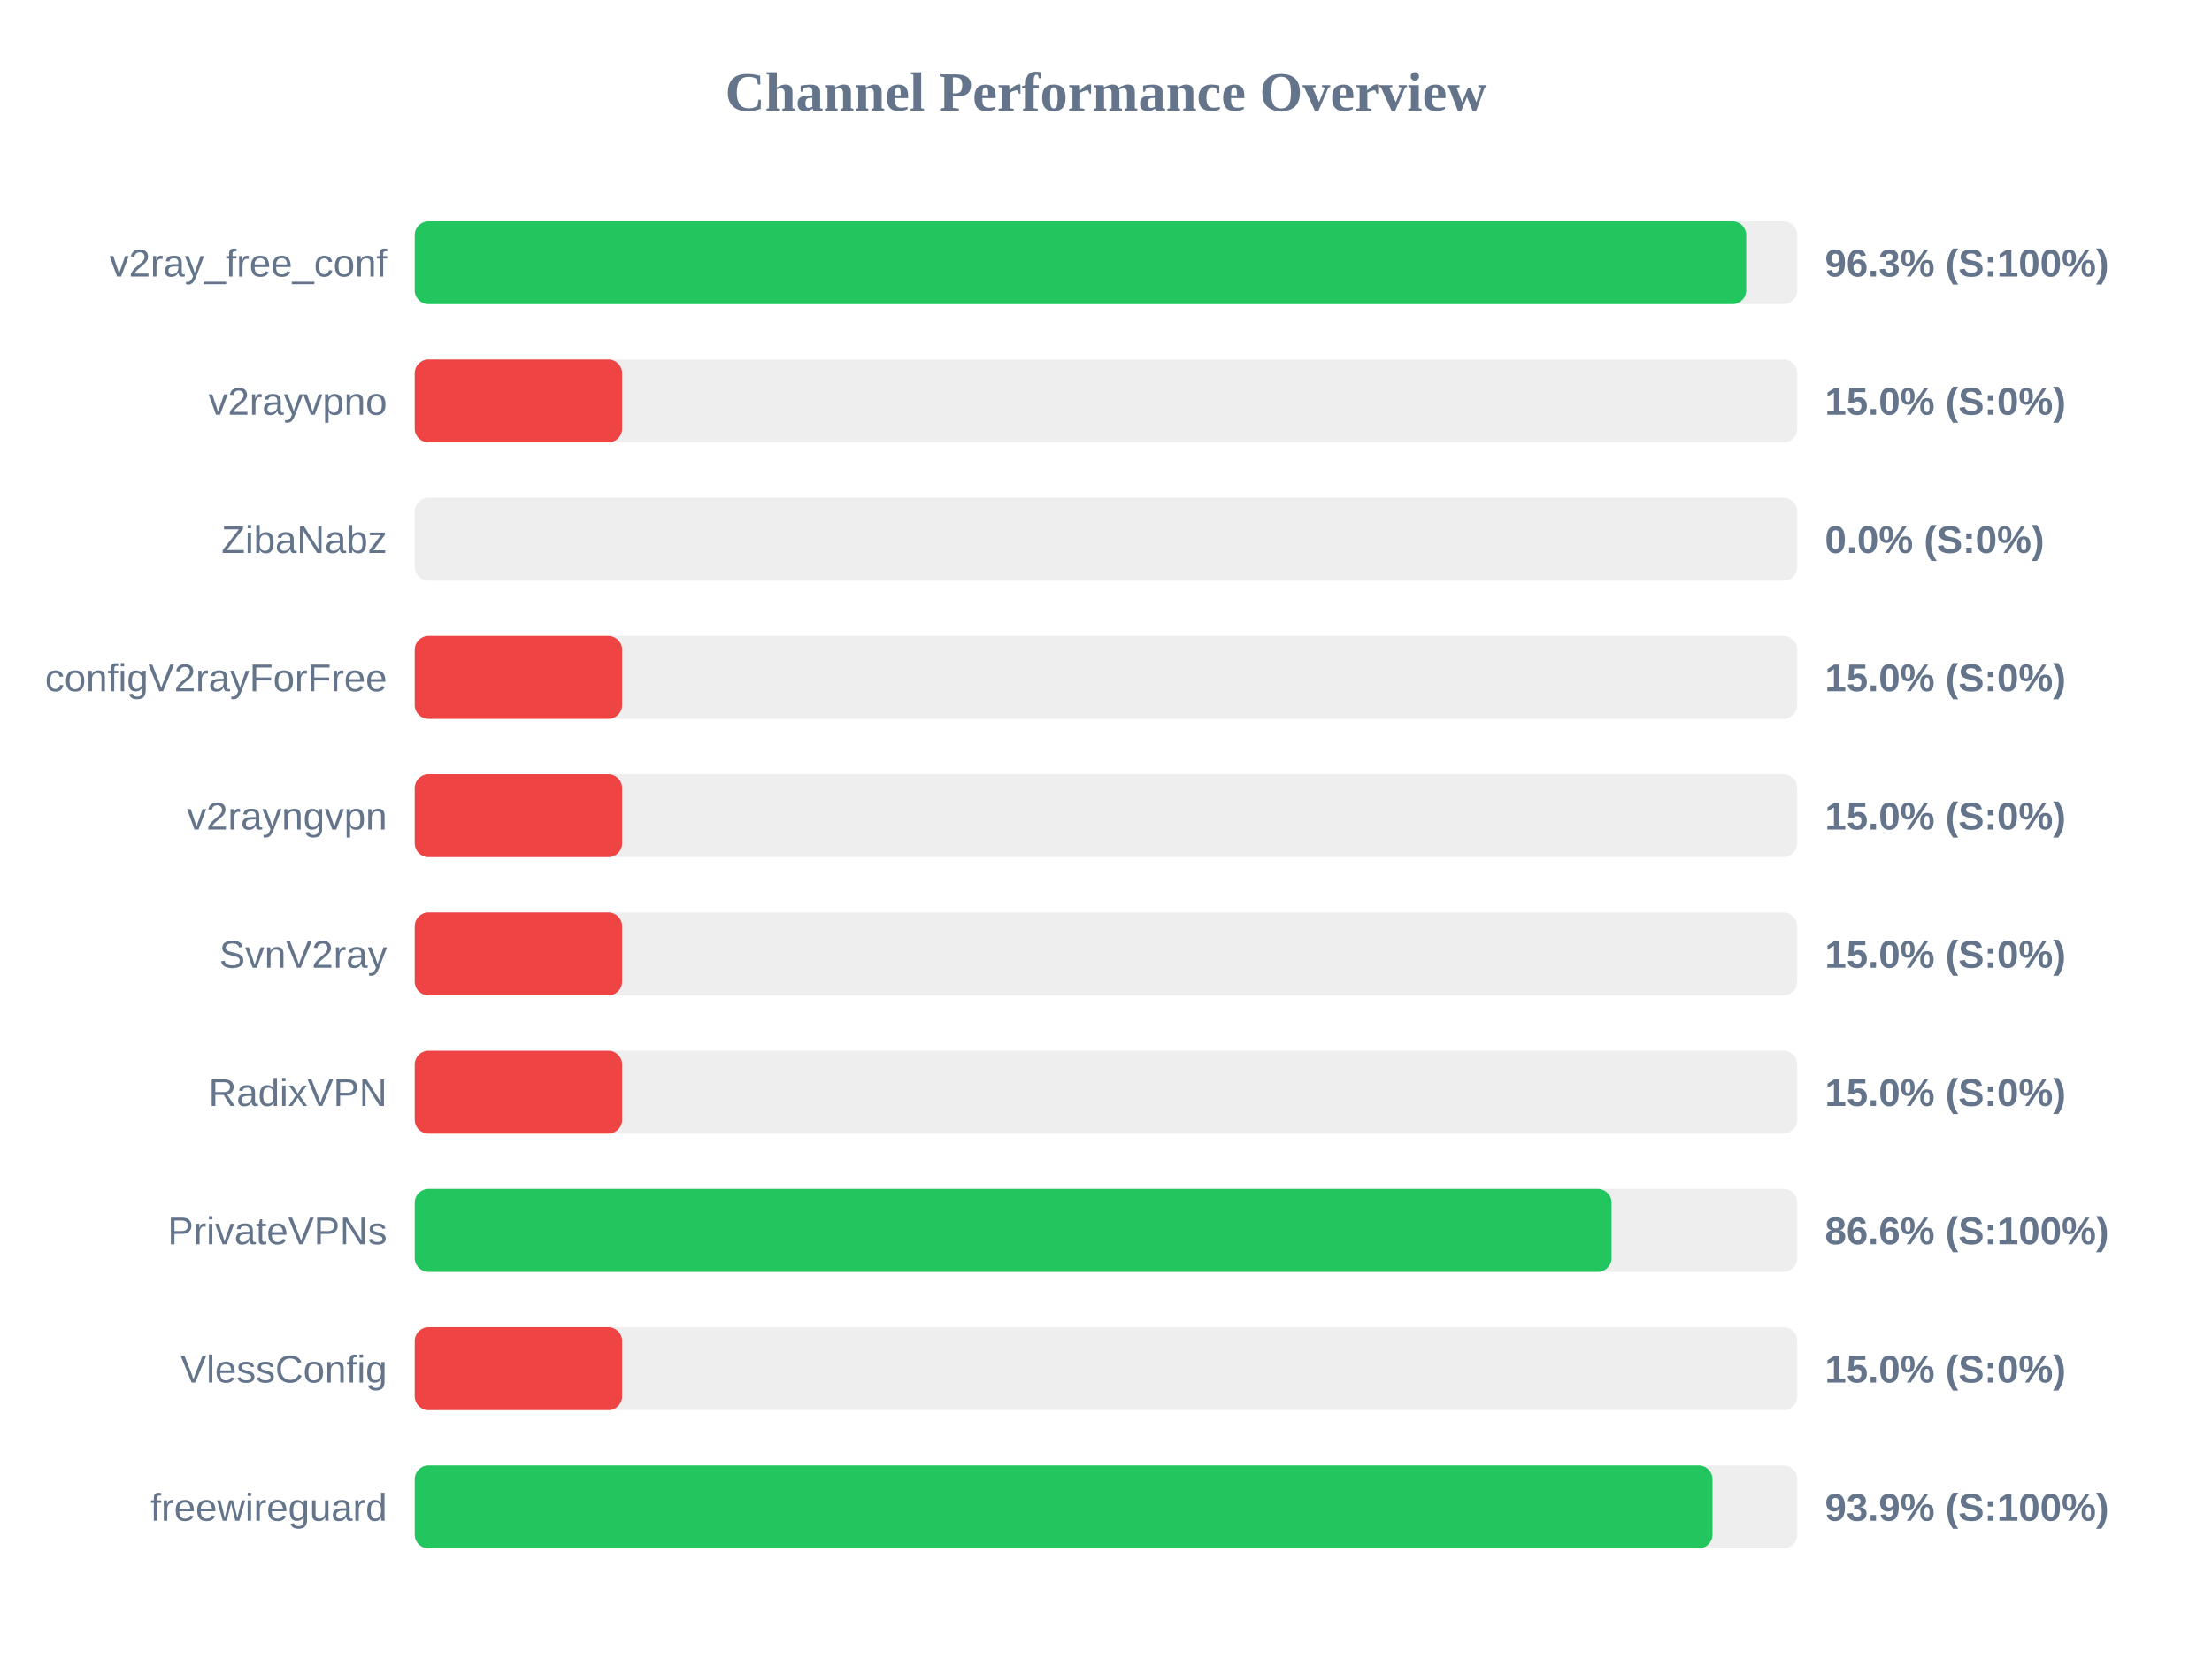
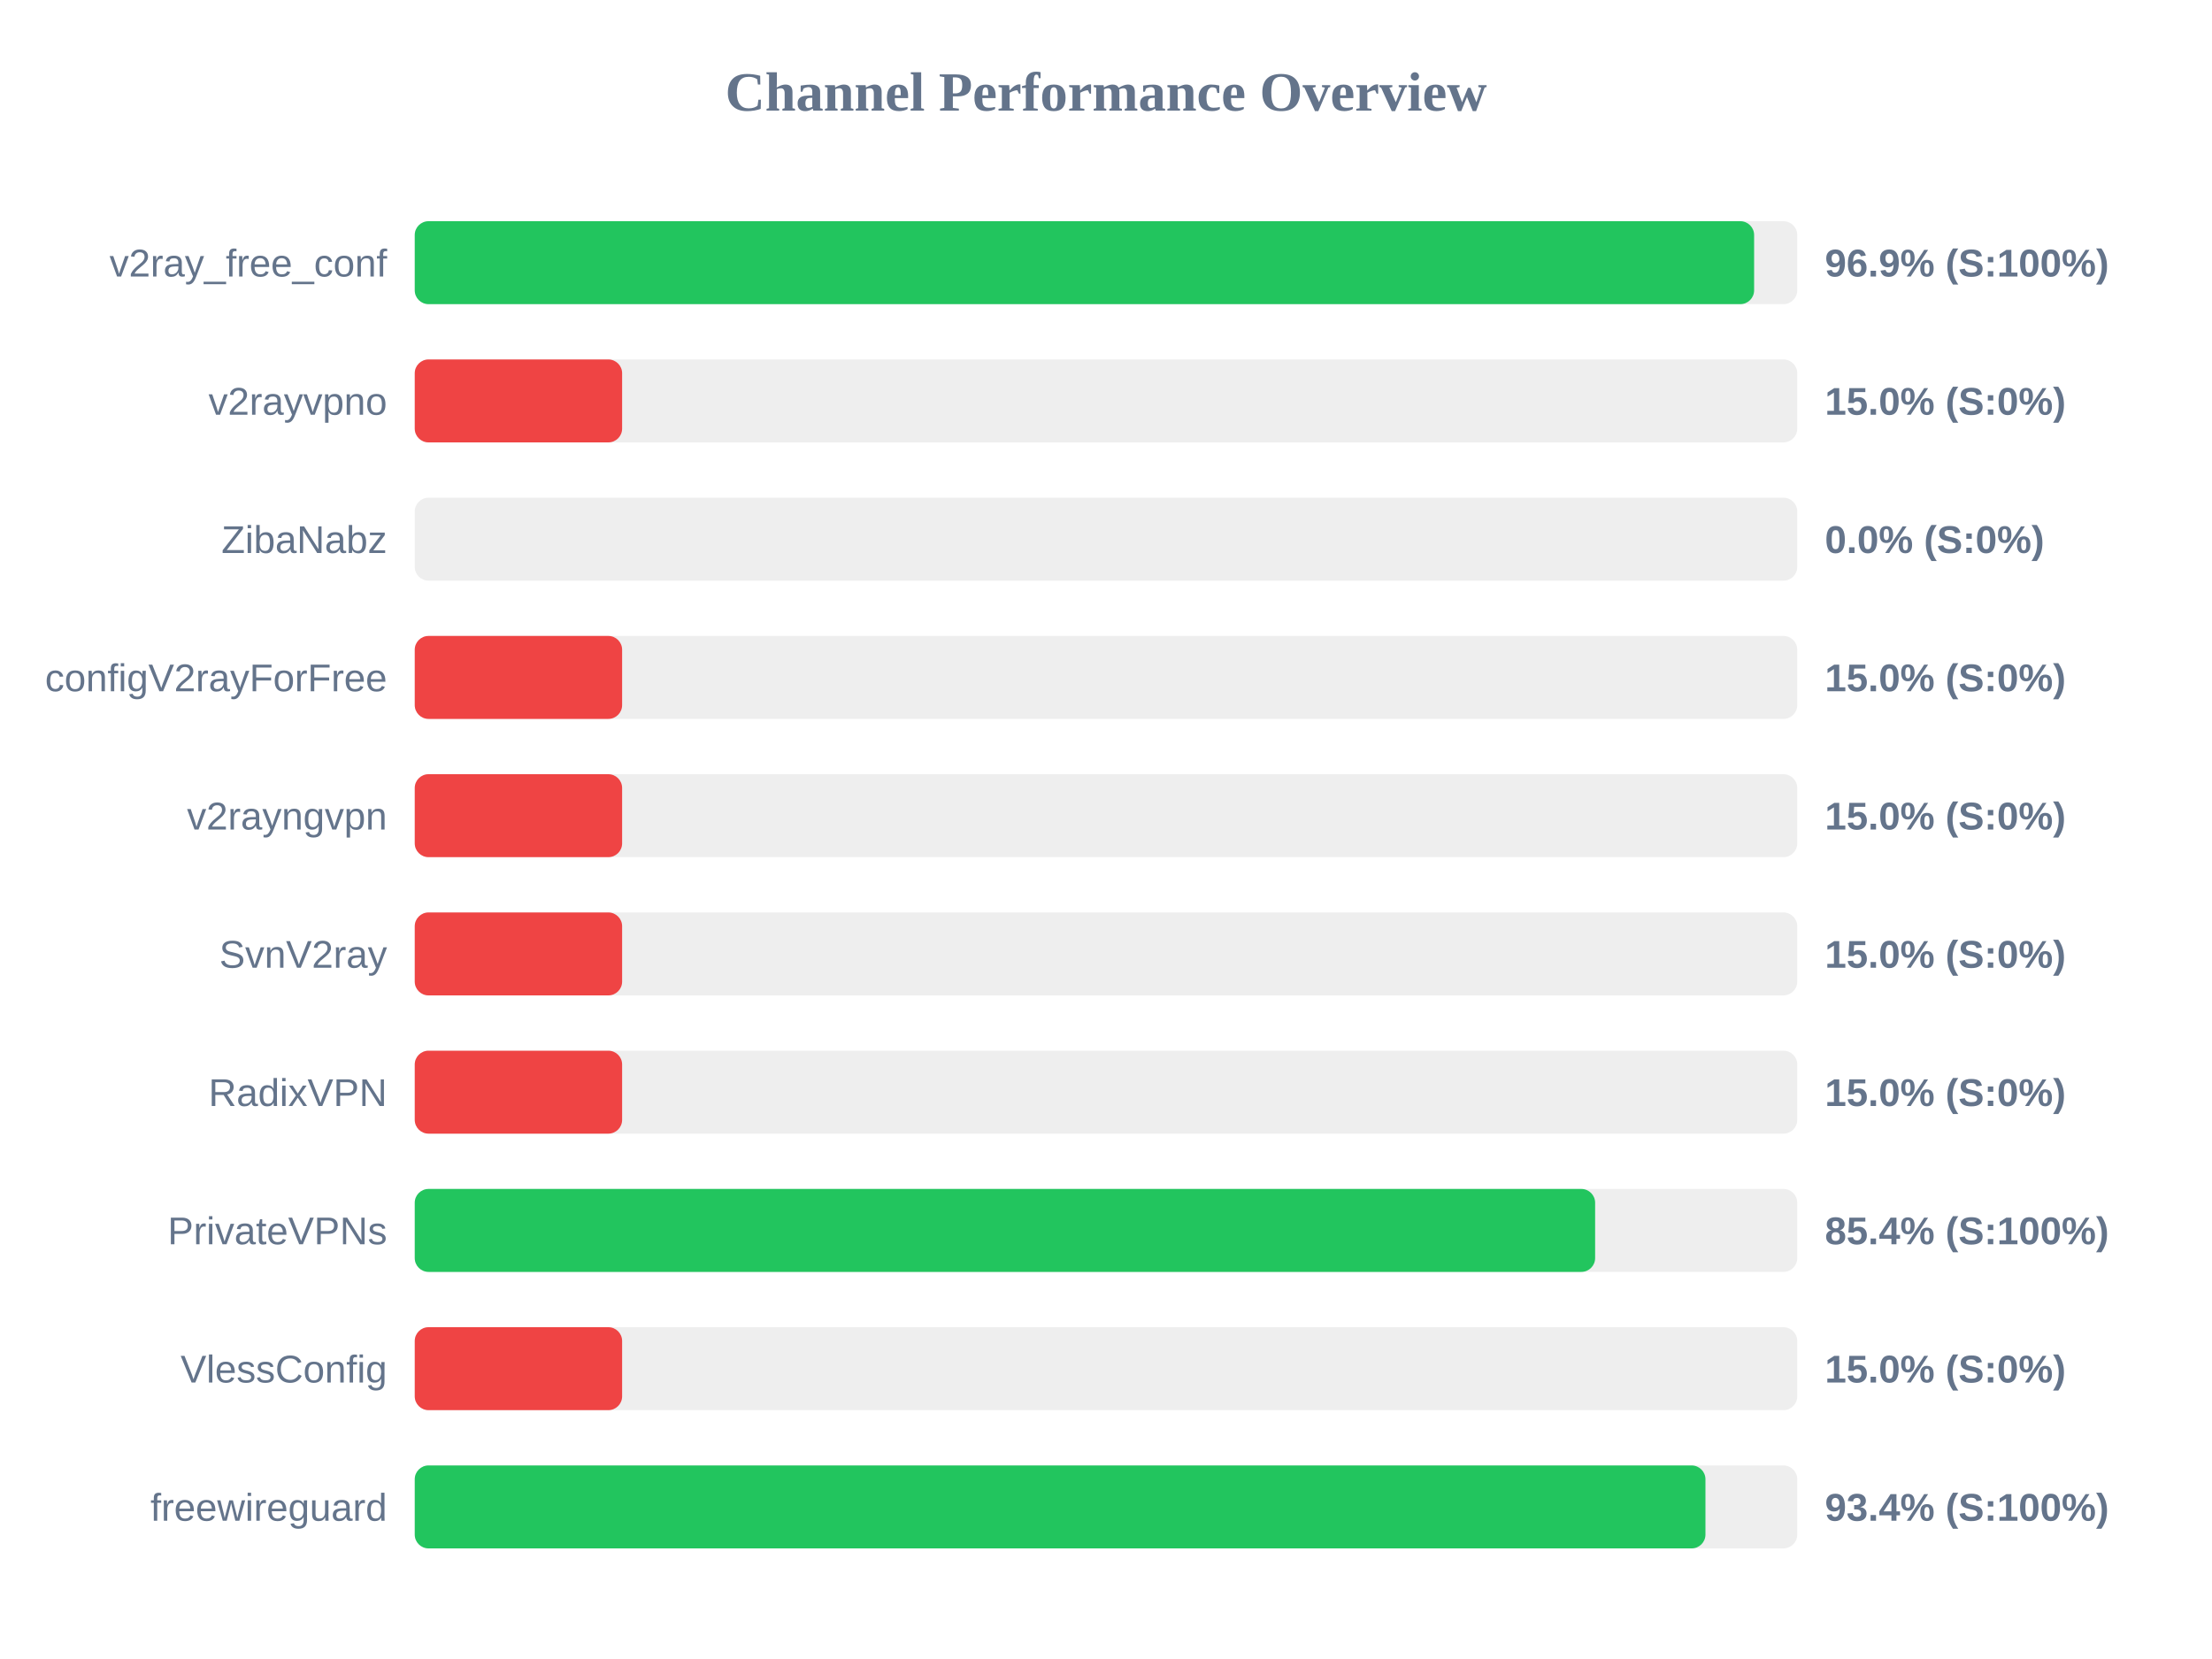
<svg xmlns="http://www.w3.org/2000/svg" width="800" height="600" version="1.1">
  <style>
        .row { font: 14px Arial; fill: #64748b; }
        .score { font: bold 14px Arial; fill: #64748b; }
    </style>
  <text x="400" y="40" text-anchor="middle" font-size="20px" font-weight="bold" fill="#64748b">Channel Performance Overview</text>
  <rect x="150" y="80" width="500" height="30" fill="#eee" rx="5" />
-   <rect x="150" y="80" width="481.55" height="30" fill="#22c55e" rx="5" />
+   <rect x="150" y="80" width="484.4" height="30" fill="#22c55e" rx="5" />
  <text x="140" y="100" text-anchor="end" class="row">v2ray_free_conf</text>
-   <text x="660" y="100" text-anchor="start" class="score">96.3% (S:100%)</text>
+   <text x="660" y="100" text-anchor="start" class="score">96.9% (S:100%)</text>
  <rect x="150" y="130" width="500" height="30" fill="#eee" rx="5" />
  <rect x="150" y="130" width="75.0" height="30" fill="#ef4444" rx="5" />
  <text x="140" y="150" text-anchor="end" class="row">v2rayvpno</text>
  <text x="660" y="150" text-anchor="start" class="score">15.0% (S:0%)</text>
  <rect x="150" y="180" width="500" height="30" fill="#eee" rx="5" />
  <rect x="150" y="180" width="0.0" height="30" fill="#ef4444" rx="5" />
  <text x="140" y="200" text-anchor="end" class="row">ZibaNabz</text>
  <text x="660" y="200" text-anchor="start" class="score">0.0% (S:0%)</text>
  <rect x="150" y="230" width="500" height="30" fill="#eee" rx="5" />
  <rect x="150" y="230" width="75.0" height="30" fill="#ef4444" rx="5" />
  <text x="140" y="250" text-anchor="end" class="row">configV2rayForFree</text>
  <text x="660" y="250" text-anchor="start" class="score">15.0% (S:0%)</text>
  <rect x="150" y="280" width="500" height="30" fill="#eee" rx="5" />
  <rect x="150" y="280" width="75.0" height="30" fill="#ef4444" rx="5" />
  <text x="140" y="300" text-anchor="end" class="row">v2rayngvpn</text>
  <text x="660" y="300" text-anchor="start" class="score">15.0% (S:0%)</text>
  <rect x="150" y="330" width="500" height="30" fill="#eee" rx="5" />
  <rect x="150" y="330" width="75.0" height="30" fill="#ef4444" rx="5" />
  <text x="140" y="350" text-anchor="end" class="row">SvnV2ray</text>
  <text x="660" y="350" text-anchor="start" class="score">15.0% (S:0%)</text>
  <rect x="150" y="380" width="500" height="30" fill="#eee" rx="5" />
  <rect x="150" y="380" width="75.0" height="30" fill="#ef4444" rx="5" />
  <text x="140" y="400" text-anchor="end" class="row">RadixVPN</text>
  <text x="660" y="400" text-anchor="start" class="score">15.0% (S:0%)</text>
  <rect x="150" y="430" width="500" height="30" fill="#eee" rx="5" />
-   <rect x="150" y="430" width="432.85" height="30" fill="#22c55e" rx="5" />
+   <rect x="150" y="430" width="426.9" height="30" fill="#22c55e" rx="5" />
  <text x="140" y="450" text-anchor="end" class="row">PrivateVPNs</text>
-   <text x="660" y="450" text-anchor="start" class="score">86.6% (S:100%)</text>
+   <text x="660" y="450" text-anchor="start" class="score">85.4% (S:100%)</text>
  <rect x="150" y="480" width="500" height="30" fill="#eee" rx="5" />
  <rect x="150" y="480" width="75.0" height="30" fill="#ef4444" rx="5" />
  <text x="140" y="500" text-anchor="end" class="row">VlessConfig</text>
  <text x="660" y="500" text-anchor="start" class="score">15.0% (S:0%)</text>
  <rect x="150" y="530" width="500" height="30" fill="#eee" rx="5" />
-   <rect x="150" y="530" width="469.35" height="30" fill="#22c55e" rx="5" />
+   <rect x="150" y="530" width="466.8" height="30" fill="#22c55e" rx="5" />
  <text x="140" y="550" text-anchor="end" class="row">freewireguard</text>
-   <text x="660" y="550" text-anchor="start" class="score">93.9% (S:100%)</text>
+   <text x="660" y="550" text-anchor="start" class="score">93.4% (S:100%)</text>
</svg>
